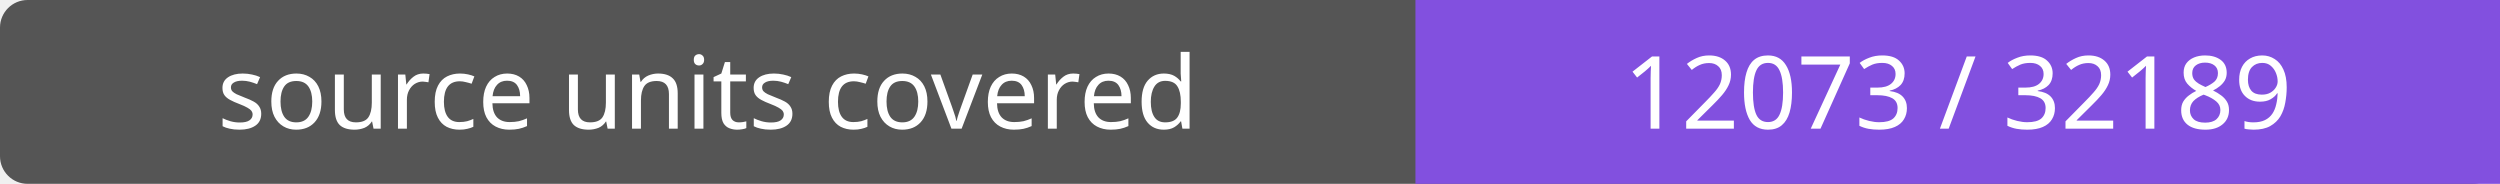
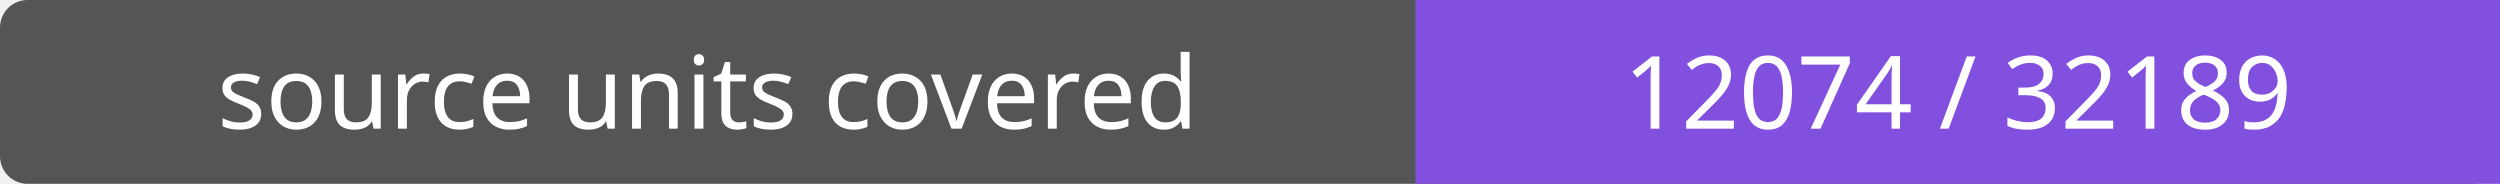
- <svg xmlns="http://www.w3.org/2000/svg" width="272" height="20" role="img" aria-label="source units covered: 12073 / 32189">
+ <svg xmlns="http://www.w3.org/2000/svg" width="272" height="20" role="img" aria-label="source units covered: 12074 / 32189">
  <rect width="272" height="20" rx="3" fill="#555" />
  <path fill="#8250df" d="M154 0h118v20H154z" />
  <g fill="#fff" text-anchor="middle" font-family="Verdana,sans-serif" font-size="11">
    <text x="77.0" y="14">source units covered</text>
-     <text x="213.0" y="14">12073 / 32189</text>
+     <text x="213.0" y="14">12074 / 32189</text>
  </g>
</svg>
